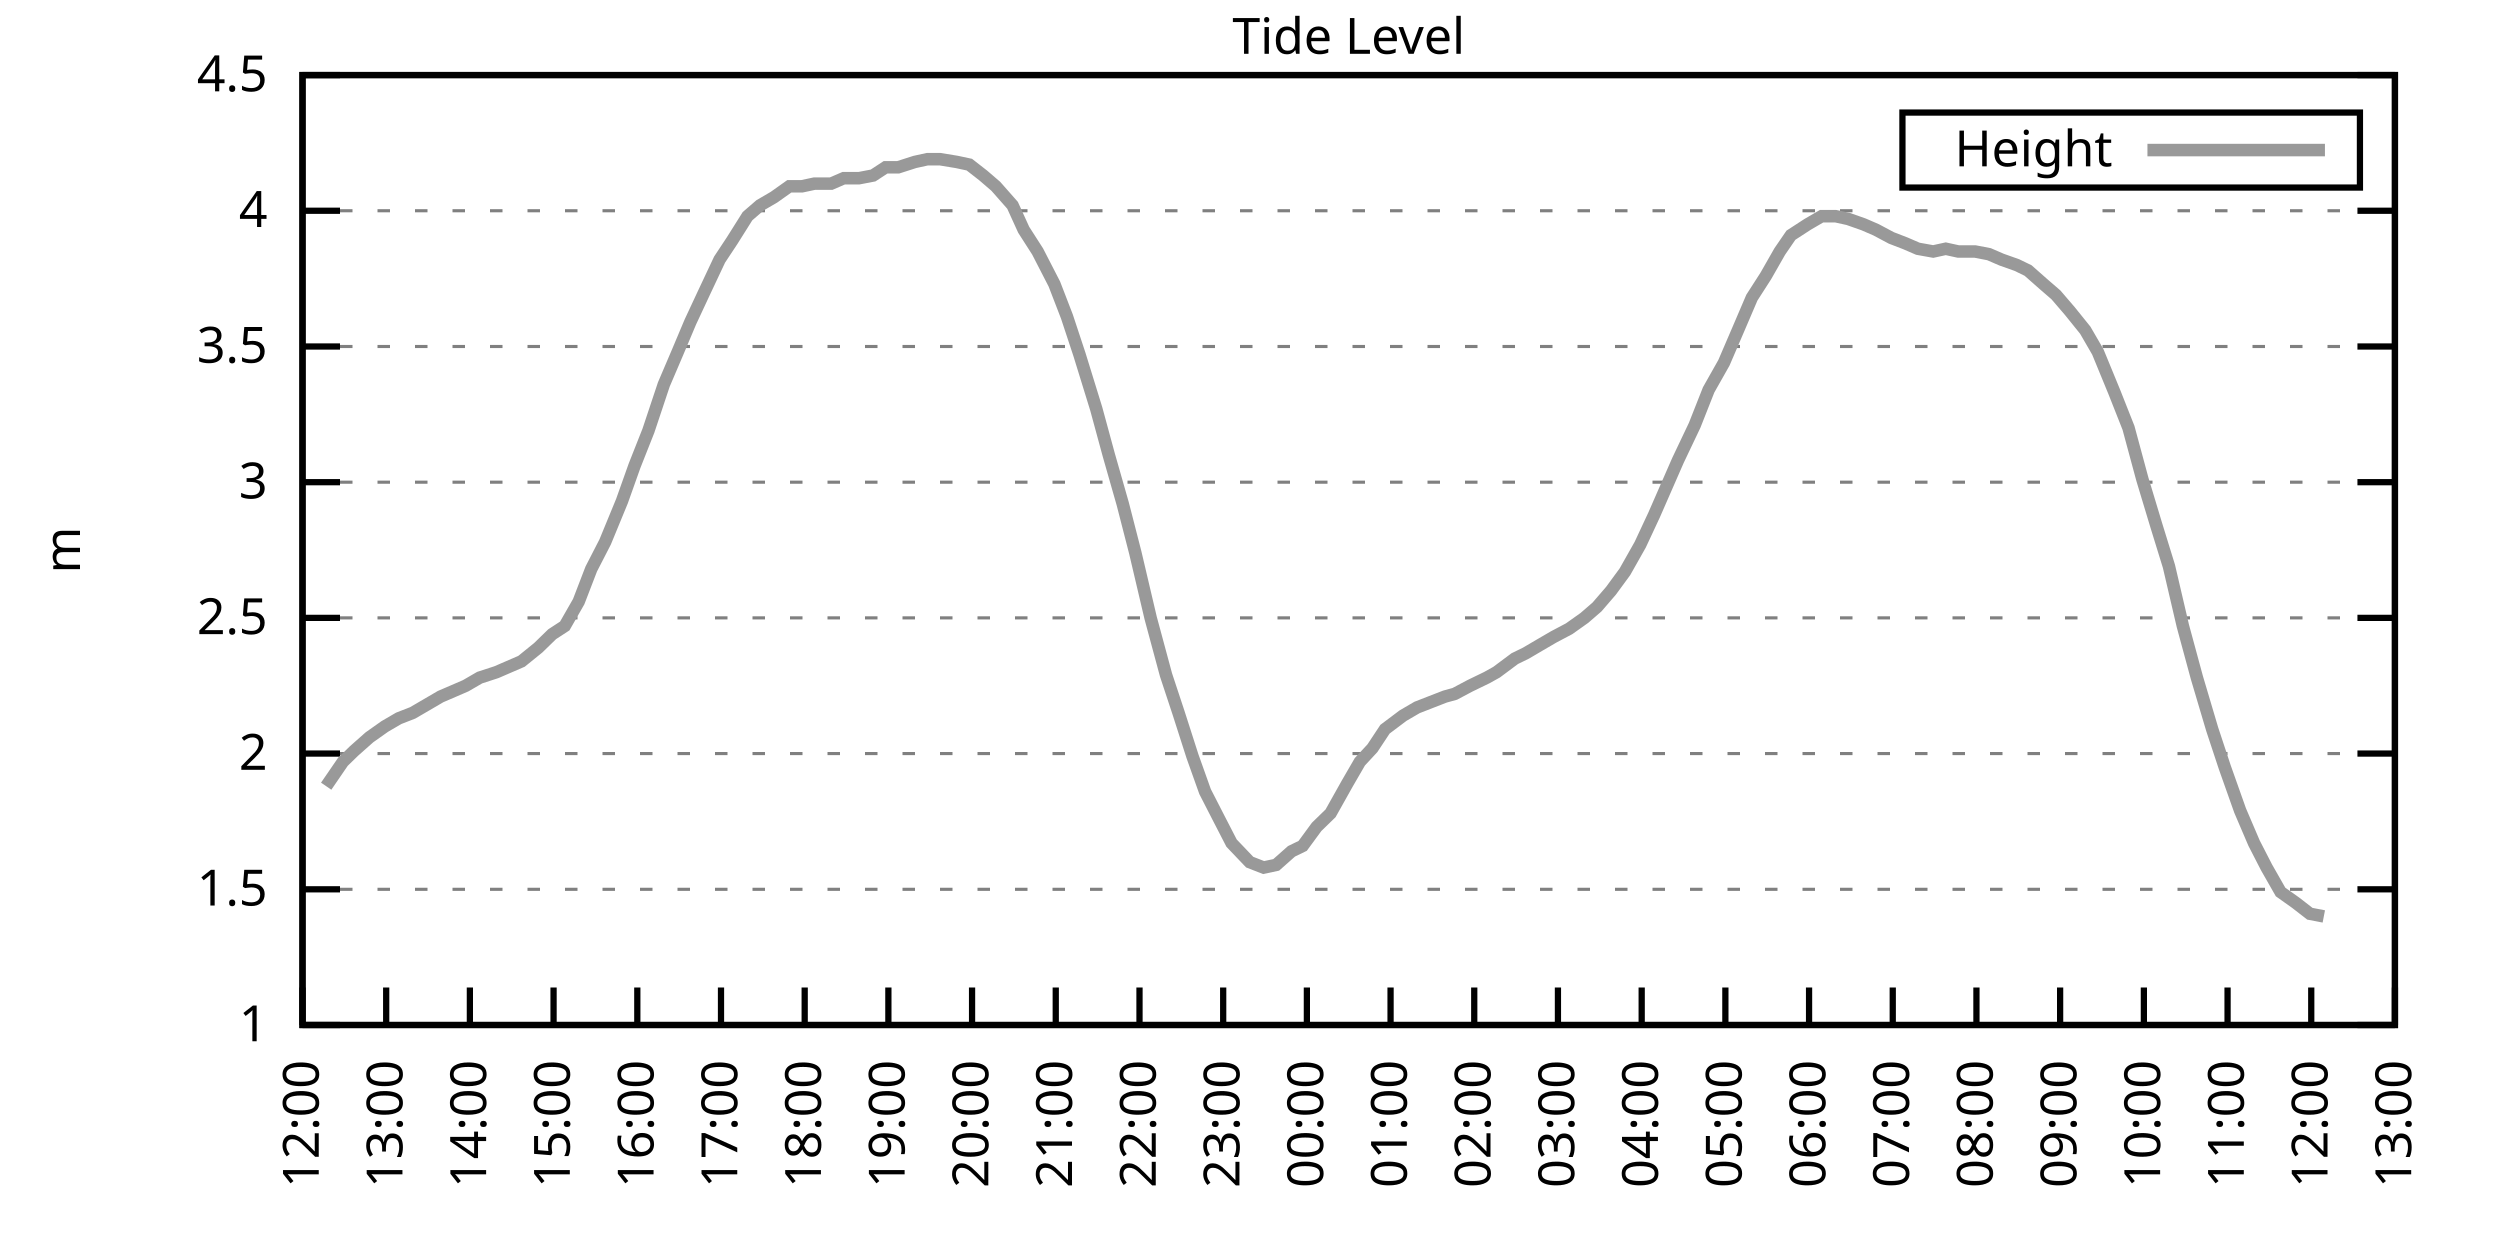
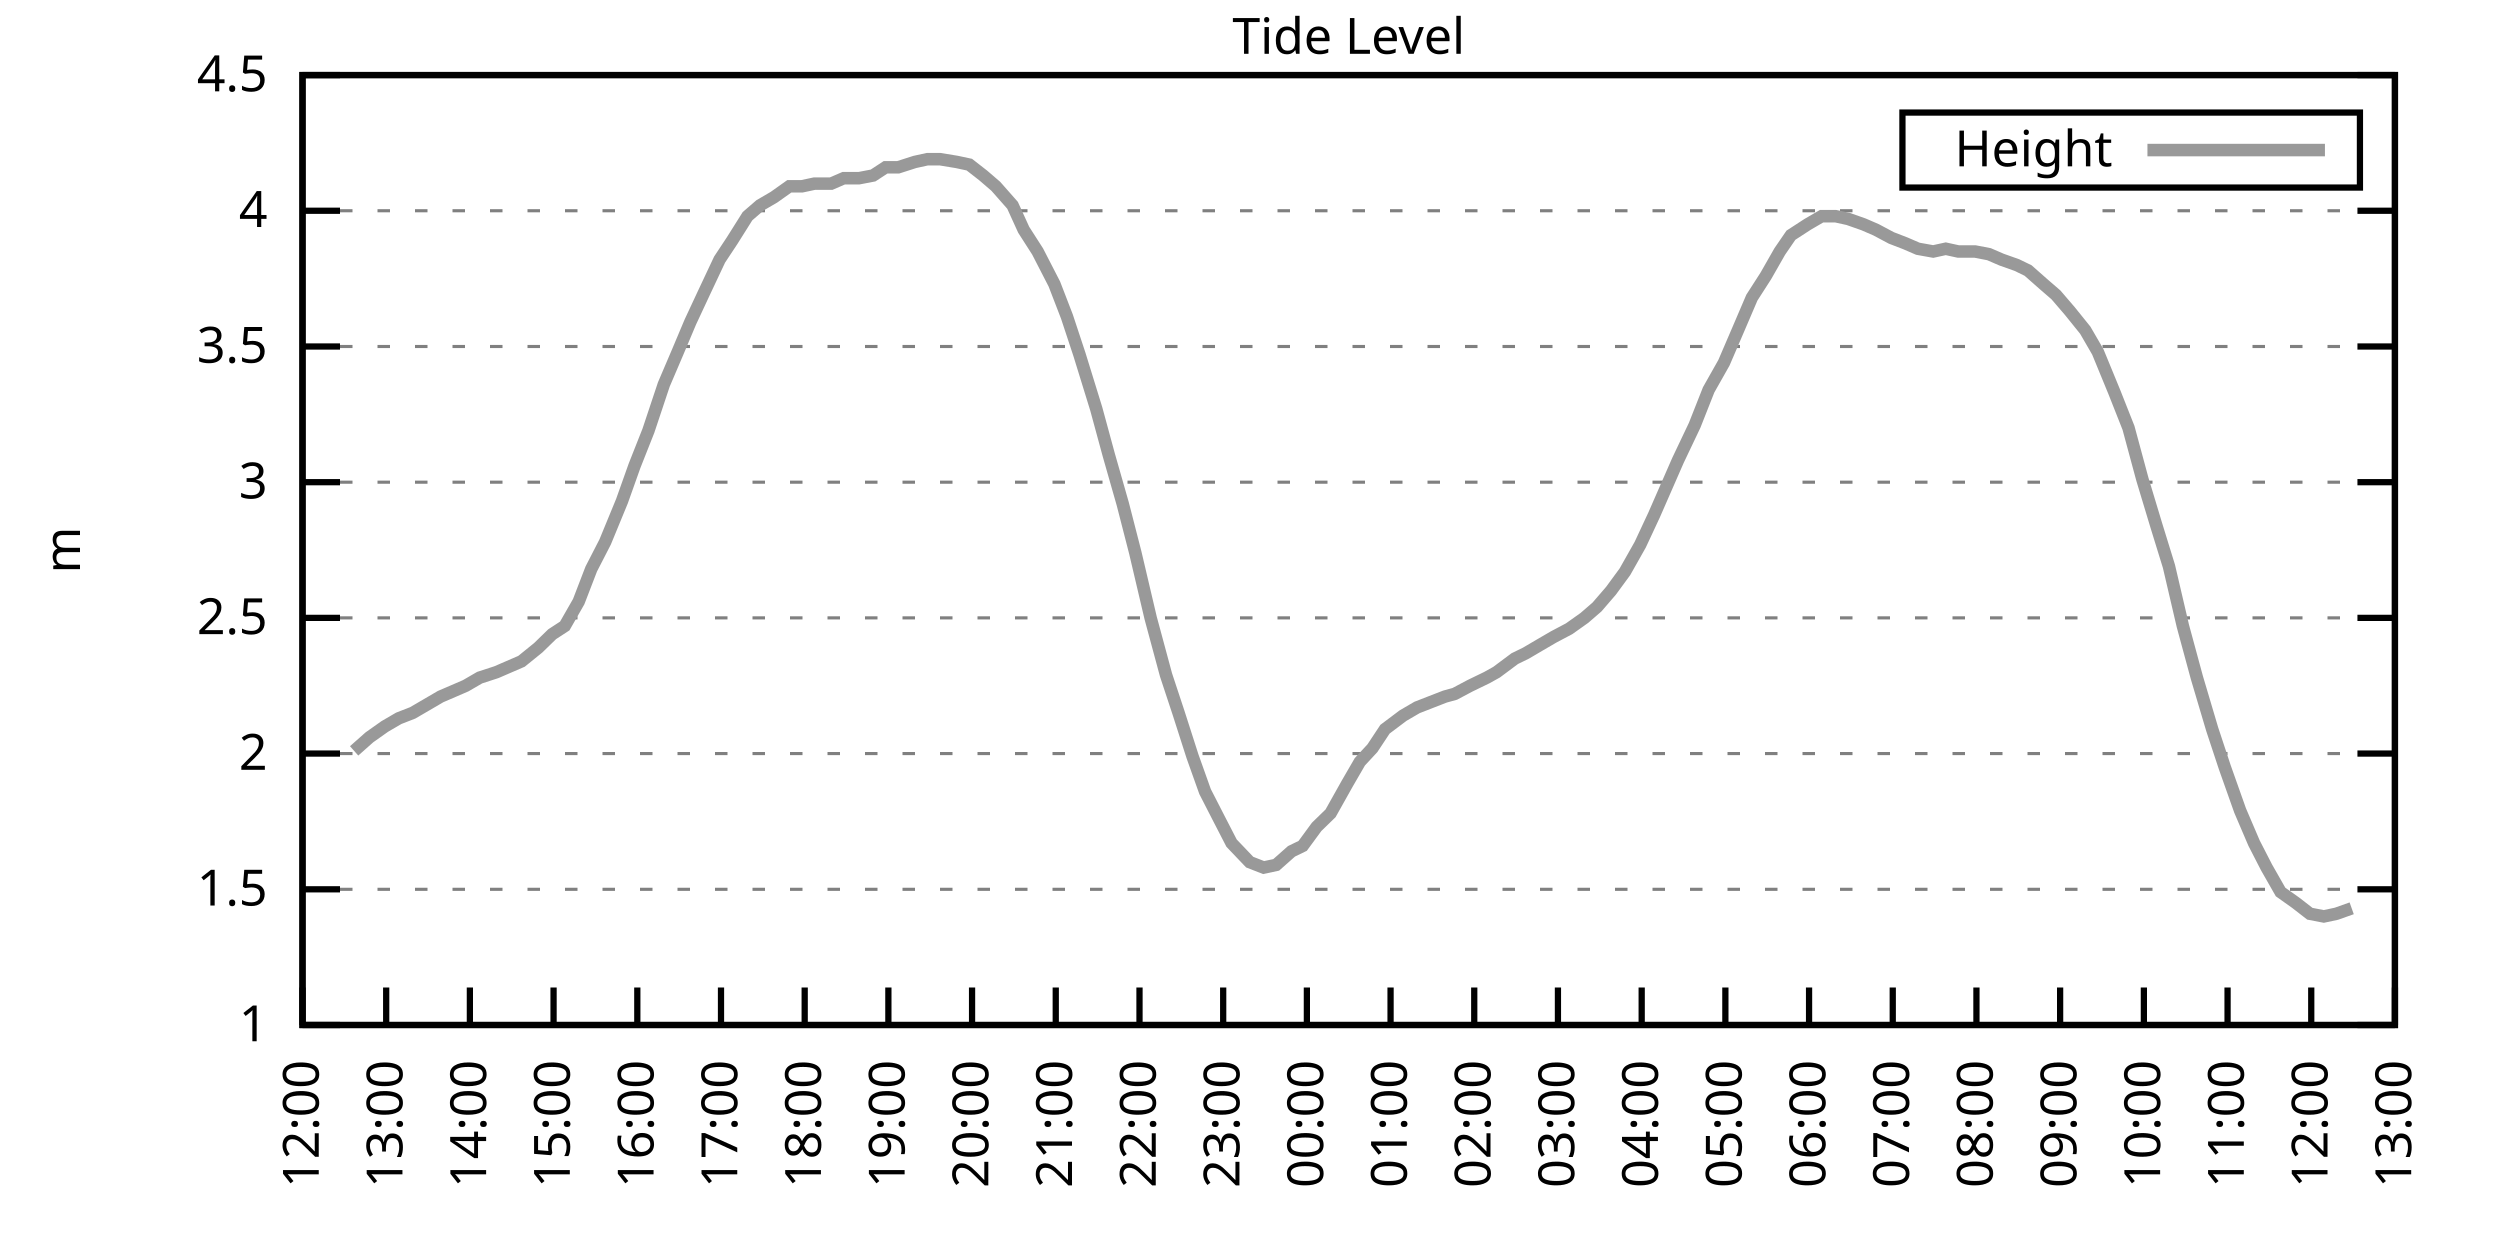
<svg xmlns="http://www.w3.org/2000/svg" xmlns:xlink="http://www.w3.org/1999/xlink" width="400" height="200" viewBox="0 0 400 200">
  <g id="gnuplot_canvas">
    <rect x="0" y="0" width="400" height="200" fill="none" />
    <defs>
      <circle id="gpDot" r="0.5" stroke-width="0.5" stroke="currentColor" />
      <path id="gpPt0" stroke-width="0.333" stroke="currentColor" d="M-1,0 h2 M0,-1 v2" />
      <path id="gpPt1" stroke-width="0.333" stroke="currentColor" d="M-1,-1 L1,1 M1,-1 L-1,1" />
      <path id="gpPt2" stroke-width="0.333" stroke="currentColor" d="M-1,0 L1,0 M0,-1 L0,1 M-1,-1 L1,1 M-1,1 L1,-1" />
      <rect id="gpPt3" stroke-width="0.333" stroke="currentColor" x="-1" y="-1" width="2" height="2" />
      <rect id="gpPt4" stroke-width="0.333" stroke="currentColor" fill="currentColor" x="-1" y="-1" width="2" height="2" />
      <circle id="gpPt5" stroke-width="0.333" stroke="currentColor" cx="0" cy="0" r="1" />
      <use xlink:href="#gpPt5" id="gpPt6" fill="currentColor" stroke="none" />
      <path id="gpPt7" stroke-width="0.333" stroke="currentColor" d="M0,-1.33 L-1.33,0.67 L1.33,0.67 z" />
      <use xlink:href="#gpPt7" id="gpPt8" fill="currentColor" stroke="none" />
      <use xlink:href="#gpPt7" id="gpPt9" stroke="currentColor" transform="rotate(180)" />
      <use xlink:href="#gpPt9" id="gpPt10" fill="currentColor" stroke="none" />
      <use xlink:href="#gpPt3" id="gpPt11" stroke="currentColor" transform="rotate(45)" />
      <use xlink:href="#gpPt11" id="gpPt12" fill="currentColor" stroke="none" />
      <path id="gpPt13" stroke-width="0.333" stroke="currentColor" d="M0,1.330 L1.265,0.411 L0.782,-1.067 L-0.782,-1.076 L-1.265,0.411 z" />
      <use xlink:href="#gpPt13" id="gpPt14" fill="currentColor" stroke="none" />
      <filter id="textbox" filterUnits="objectBoundingBox" x="0" y="0" height="1" width="1">
        <feFlood flood-color="white" flood-opacity="1" result="bgnd" />
        <feComposite in="SourceGraphic" in2="bgnd" operator="atop" />
      </filter>
      <filter id="greybox" filterUnits="objectBoundingBox" x="0" y="0" height="1" width="1">
        <feFlood flood-color="lightgrey" flood-opacity="1" result="grey" />
        <feComposite in="SourceGraphic" in2="grey" operator="atop" />
      </filter>
    </defs>
    <g fill="none" color="white" stroke="currentColor" stroke-width="1.00" stroke-linecap="butt" stroke-linejoin="miter">
</g>
    <g fill="none" color="black" stroke="currentColor" stroke-width="1.00" stroke-linecap="butt" stroke-linejoin="miter">
      <g stroke="none" shape-rendering="crispEdges">
        <polygon fill="rgb(255, 255, 255)" points="48.40,164.00 383.18,164.00 383.18,12.02 48.40,12.02 " />
      </g>
    </g>
    <g fill="none" color="black" stroke="currentColor" stroke-width="1.00" stroke-linecap="butt" stroke-linejoin="miter">
</g>
    <g fill="none" color="black" stroke="black" stroke-width="0.50" stroke-linecap="butt" stroke-linejoin="miter">
</g>
    <g fill="none" color="gray" stroke="currentColor" stroke-width="0.50" stroke-linecap="butt" stroke-linejoin="miter">
      <path stroke="gray" stroke-dasharray="2,4" class="gridline" d="M48.40,164.00 L383.19,164.00  " />
    </g>
    <g fill="none" color="gray" stroke="gray" stroke-width="1.00" stroke-linecap="butt" stroke-linejoin="miter">
</g>
    <g fill="none" color="black" stroke="currentColor" stroke-width="1.00" stroke-linecap="butt" stroke-linejoin="miter">
      <path stroke="black" d="M48.40,164.00 L54.40,164.00 M383.19,164.00 L377.19,164.00  " />
      <g transform="translate(42.80,166.60)" stroke="none" fill="black" font-family="Sans" font-size="8.00" text-anchor="end">
        <text>
          <tspan font-family="Sans"> 1</tspan>
        </text>
      </g>
    </g>
    <g fill="none" color="black" stroke="currentColor" stroke-width="1.00" stroke-linecap="butt" stroke-linejoin="miter">
</g>
    <g fill="none" color="black" stroke="black" stroke-width="0.50" stroke-linecap="butt" stroke-linejoin="miter">
</g>
    <g fill="none" color="gray" stroke="currentColor" stroke-width="0.50" stroke-linecap="butt" stroke-linejoin="miter">
      <path stroke="gray" stroke-dasharray="2,4" class="gridline" d="M48.40,142.29 L383.19,142.29  " />
    </g>
    <g fill="none" color="gray" stroke="gray" stroke-width="1.00" stroke-linecap="butt" stroke-linejoin="miter">
</g>
    <g fill="none" color="black" stroke="currentColor" stroke-width="1.00" stroke-linecap="butt" stroke-linejoin="miter">
      <path stroke="black" d="M48.40,142.29 L54.40,142.29 M383.19,142.29 L377.19,142.29  " />
      <g transform="translate(42.80,144.89)" stroke="none" fill="black" font-family="Sans" font-size="8.00" text-anchor="end">
        <text>
          <tspan font-family="Sans"> 1.5</tspan>
        </text>
      </g>
    </g>
    <g fill="none" color="black" stroke="currentColor" stroke-width="1.00" stroke-linecap="butt" stroke-linejoin="miter">
</g>
    <g fill="none" color="black" stroke="black" stroke-width="0.50" stroke-linecap="butt" stroke-linejoin="miter">
</g>
    <g fill="none" color="gray" stroke="currentColor" stroke-width="0.50" stroke-linecap="butt" stroke-linejoin="miter">
      <path stroke="gray" stroke-dasharray="2,4" class="gridline" d="M48.40,120.57 L383.19,120.57  " />
    </g>
    <g fill="none" color="gray" stroke="gray" stroke-width="1.00" stroke-linecap="butt" stroke-linejoin="miter">
</g>
    <g fill="none" color="black" stroke="currentColor" stroke-width="1.00" stroke-linecap="butt" stroke-linejoin="miter">
      <path stroke="black" d="M48.40,120.57 L54.40,120.57 M383.19,120.57 L377.19,120.57  " />
      <g transform="translate(42.80,123.17)" stroke="none" fill="black" font-family="Sans" font-size="8.00" text-anchor="end">
        <text>
          <tspan font-family="Sans"> 2</tspan>
        </text>
      </g>
    </g>
    <g fill="none" color="black" stroke="currentColor" stroke-width="1.00" stroke-linecap="butt" stroke-linejoin="miter">
</g>
    <g fill="none" color="black" stroke="black" stroke-width="0.50" stroke-linecap="butt" stroke-linejoin="miter">
</g>
    <g fill="none" color="gray" stroke="currentColor" stroke-width="0.50" stroke-linecap="butt" stroke-linejoin="miter">
      <path stroke="gray" stroke-dasharray="2,4" class="gridline" d="M48.40,98.86 L383.19,98.86  " />
    </g>
    <g fill="none" color="gray" stroke="gray" stroke-width="1.00" stroke-linecap="butt" stroke-linejoin="miter">
</g>
    <g fill="none" color="black" stroke="currentColor" stroke-width="1.00" stroke-linecap="butt" stroke-linejoin="miter">
      <path stroke="black" d="M48.40,98.86 L54.40,98.86 M383.19,98.86 L377.19,98.86  " />
      <g transform="translate(42.80,101.46)" stroke="none" fill="black" font-family="Sans" font-size="8.00" text-anchor="end">
        <text>
          <tspan font-family="Sans"> 2.5</tspan>
        </text>
      </g>
    </g>
    <g fill="none" color="black" stroke="currentColor" stroke-width="1.00" stroke-linecap="butt" stroke-linejoin="miter">
</g>
    <g fill="none" color="black" stroke="black" stroke-width="0.50" stroke-linecap="butt" stroke-linejoin="miter">
</g>
    <g fill="none" color="gray" stroke="currentColor" stroke-width="0.50" stroke-linecap="butt" stroke-linejoin="miter">
      <path stroke="gray" stroke-dasharray="2,4" class="gridline" d="M48.40,77.15 L383.19,77.15  " />
    </g>
    <g fill="none" color="gray" stroke="gray" stroke-width="1.00" stroke-linecap="butt" stroke-linejoin="miter">
</g>
    <g fill="none" color="black" stroke="currentColor" stroke-width="1.00" stroke-linecap="butt" stroke-linejoin="miter">
      <path stroke="black" d="M48.40,77.15 L54.40,77.15 M383.19,77.15 L377.19,77.15  " />
      <g transform="translate(42.80,79.75)" stroke="none" fill="black" font-family="Sans" font-size="8.00" text-anchor="end">
        <text>
          <tspan font-family="Sans"> 3</tspan>
        </text>
      </g>
    </g>
    <g fill="none" color="black" stroke="currentColor" stroke-width="1.00" stroke-linecap="butt" stroke-linejoin="miter">
</g>
    <g fill="none" color="black" stroke="black" stroke-width="0.50" stroke-linecap="butt" stroke-linejoin="miter">
</g>
    <g fill="none" color="gray" stroke="currentColor" stroke-width="0.50" stroke-linecap="butt" stroke-linejoin="miter">
      <path stroke="gray" stroke-dasharray="2,4" class="gridline" d="M48.40,55.44 L383.19,55.44  " />
    </g>
    <g fill="none" color="gray" stroke="gray" stroke-width="1.00" stroke-linecap="butt" stroke-linejoin="miter">
</g>
    <g fill="none" color="black" stroke="currentColor" stroke-width="1.00" stroke-linecap="butt" stroke-linejoin="miter">
      <path stroke="black" d="M48.40,55.44 L54.40,55.44 M383.19,55.44 L377.19,55.44  " />
      <g transform="translate(42.80,58.04)" stroke="none" fill="black" font-family="Sans" font-size="8.00" text-anchor="end">
        <text>
          <tspan font-family="Sans"> 3.5</tspan>
        </text>
      </g>
    </g>
    <g fill="none" color="black" stroke="currentColor" stroke-width="1.00" stroke-linecap="butt" stroke-linejoin="miter">
</g>
    <g fill="none" color="black" stroke="black" stroke-width="0.50" stroke-linecap="butt" stroke-linejoin="miter">
</g>
    <g fill="none" color="gray" stroke="currentColor" stroke-width="0.50" stroke-linecap="butt" stroke-linejoin="miter">
      <path stroke="gray" stroke-dasharray="2,4" class="gridline" d="M48.40,33.72 L383.19,33.72  " />
    </g>
    <g fill="none" color="gray" stroke="gray" stroke-width="1.00" stroke-linecap="butt" stroke-linejoin="miter">
</g>
    <g fill="none" color="black" stroke="currentColor" stroke-width="1.00" stroke-linecap="butt" stroke-linejoin="miter">
      <path stroke="black" d="M48.40,33.72 L54.40,33.72 M383.19,33.72 L377.19,33.72  " />
      <g transform="translate(42.80,36.32)" stroke="none" fill="black" font-family="Sans" font-size="8.00" text-anchor="end">
        <text>
          <tspan font-family="Sans"> 4</tspan>
        </text>
      </g>
    </g>
    <g fill="none" color="black" stroke="currentColor" stroke-width="1.00" stroke-linecap="butt" stroke-linejoin="miter">
</g>
    <g fill="none" color="black" stroke="black" stroke-width="0.50" stroke-linecap="butt" stroke-linejoin="miter">
</g>
    <g fill="none" color="gray" stroke="currentColor" stroke-width="0.50" stroke-linecap="butt" stroke-linejoin="miter">
      <path stroke="gray" stroke-dasharray="2,4" class="gridline" d="M48.40,12.01 L383.19,12.01  " />
    </g>
    <g fill="none" color="gray" stroke="gray" stroke-width="1.00" stroke-linecap="butt" stroke-linejoin="miter">
</g>
    <g fill="none" color="black" stroke="currentColor" stroke-width="1.00" stroke-linecap="butt" stroke-linejoin="miter">
      <path stroke="black" d="M48.40,12.01 L54.40,12.01 M383.19,12.01 L377.19,12.01  " />
      <g transform="translate(42.80,14.61)" stroke="none" fill="black" font-family="Sans" font-size="8.00" text-anchor="end">
        <text>
          <tspan font-family="Sans"> 4.5</tspan>
        </text>
      </g>
    </g>
    <g fill="none" color="black" stroke="currentColor" stroke-width="1.00" stroke-linecap="butt" stroke-linejoin="miter">
      <path stroke="black" d="M48.40,164.00 L48.40,158.00  " />
      <g transform="translate(51.00,169.60) rotate(270.00)" stroke="none" fill="black" font-family="Sans" font-size="8.00" text-anchor="end">
        <text>
          <tspan font-family="Sans">12:00</tspan>
        </text>
      </g>
    </g>
    <g fill="none" color="black" stroke="currentColor" stroke-width="1.00" stroke-linecap="butt" stroke-linejoin="miter">
      <path stroke="black" d="M61.79,164.00 L61.79,158.00  " />
      <g transform="translate(64.39,169.60) rotate(270.00)" stroke="none" fill="black" font-family="Sans" font-size="8.00" text-anchor="end">
        <text>
          <tspan font-family="Sans">13:00</tspan>
        </text>
      </g>
    </g>
    <g fill="none" color="black" stroke="currentColor" stroke-width="1.00" stroke-linecap="butt" stroke-linejoin="miter">
      <path stroke="black" d="M75.18,164.00 L75.18,158.00  " />
      <g transform="translate(77.78,169.60) rotate(270.00)" stroke="none" fill="black" font-family="Sans" font-size="8.00" text-anchor="end">
        <text>
          <tspan font-family="Sans">14:00</tspan>
        </text>
      </g>
    </g>
    <g fill="none" color="black" stroke="currentColor" stroke-width="1.00" stroke-linecap="butt" stroke-linejoin="miter">
      <path stroke="black" d="M88.57,164.00 L88.57,158.00  " />
      <g transform="translate(91.17,169.60) rotate(270.00)" stroke="none" fill="black" font-family="Sans" font-size="8.00" text-anchor="end">
        <text>
          <tspan font-family="Sans">15:00</tspan>
        </text>
      </g>
    </g>
    <g fill="none" color="black" stroke="currentColor" stroke-width="1.00" stroke-linecap="butt" stroke-linejoin="miter">
      <path stroke="black" d="M101.97,164.00 L101.97,158.00  " />
      <g transform="translate(104.57,169.60) rotate(270.00)" stroke="none" fill="black" font-family="Sans" font-size="8.00" text-anchor="end">
        <text>
          <tspan font-family="Sans">16:00</tspan>
        </text>
      </g>
    </g>
    <g fill="none" color="black" stroke="currentColor" stroke-width="1.00" stroke-linecap="butt" stroke-linejoin="miter">
      <path stroke="black" d="M115.36,164.00 L115.36,158.00  " />
      <g transform="translate(117.96,169.60) rotate(270.00)" stroke="none" fill="black" font-family="Sans" font-size="8.00" text-anchor="end">
        <text>
          <tspan font-family="Sans">17:00</tspan>
        </text>
      </g>
    </g>
    <g fill="none" color="black" stroke="currentColor" stroke-width="1.00" stroke-linecap="butt" stroke-linejoin="miter">
      <path stroke="black" d="M128.75,164.00 L128.75,158.00  " />
      <g transform="translate(131.35,169.60) rotate(270.00)" stroke="none" fill="black" font-family="Sans" font-size="8.00" text-anchor="end">
        <text>
          <tspan font-family="Sans">18:00</tspan>
        </text>
      </g>
    </g>
    <g fill="none" color="black" stroke="currentColor" stroke-width="1.00" stroke-linecap="butt" stroke-linejoin="miter">
      <path stroke="black" d="M142.14,164.00 L142.14,158.00  " />
      <g transform="translate(144.74,169.60) rotate(270.00)" stroke="none" fill="black" font-family="Sans" font-size="8.00" text-anchor="end">
        <text>
          <tspan font-family="Sans">19:00</tspan>
        </text>
      </g>
    </g>
    <g fill="none" color="black" stroke="currentColor" stroke-width="1.00" stroke-linecap="butt" stroke-linejoin="miter">
      <path stroke="black" d="M155.53,164.00 L155.53,158.00  " />
      <g transform="translate(158.13,169.60) rotate(270.00)" stroke="none" fill="black" font-family="Sans" font-size="8.00" text-anchor="end">
        <text>
          <tspan font-family="Sans">20:00</tspan>
        </text>
      </g>
    </g>
    <g fill="none" color="black" stroke="currentColor" stroke-width="1.00" stroke-linecap="butt" stroke-linejoin="miter">
      <path stroke="black" d="M168.92,164.00 L168.92,158.00  " />
      <g transform="translate(171.52,169.60) rotate(270.00)" stroke="none" fill="black" font-family="Sans" font-size="8.00" text-anchor="end">
        <text>
          <tspan font-family="Sans">21:00</tspan>
        </text>
      </g>
    </g>
    <g fill="none" color="black" stroke="currentColor" stroke-width="1.00" stroke-linecap="butt" stroke-linejoin="miter">
      <path stroke="black" d="M182.32,164.00 L182.32,158.00  " />
      <g transform="translate(184.92,169.60) rotate(270.00)" stroke="none" fill="black" font-family="Sans" font-size="8.00" text-anchor="end">
        <text>
          <tspan font-family="Sans">22:00</tspan>
        </text>
      </g>
    </g>
    <g fill="none" color="black" stroke="currentColor" stroke-width="1.00" stroke-linecap="butt" stroke-linejoin="miter">
      <path stroke="black" d="M195.71,164.00 L195.71,158.00  " />
      <g transform="translate(198.31,169.60) rotate(270.00)" stroke="none" fill="black" font-family="Sans" font-size="8.00" text-anchor="end">
        <text>
          <tspan font-family="Sans">23:00</tspan>
        </text>
      </g>
    </g>
    <g fill="none" color="black" stroke="currentColor" stroke-width="1.00" stroke-linecap="butt" stroke-linejoin="miter">
      <path stroke="black" d="M209.10,164.00 L209.10,158.00  " />
      <g transform="translate(211.70,169.60) rotate(270.00)" stroke="none" fill="black" font-family="Sans" font-size="8.00" text-anchor="end">
        <text>
          <tspan font-family="Sans">00:00</tspan>
        </text>
      </g>
    </g>
    <g fill="none" color="black" stroke="currentColor" stroke-width="1.00" stroke-linecap="butt" stroke-linejoin="miter">
      <path stroke="black" d="M222.49,164.00 L222.49,158.00  " />
      <g transform="translate(225.09,169.60) rotate(270.00)" stroke="none" fill="black" font-family="Sans" font-size="8.00" text-anchor="end">
        <text>
          <tspan font-family="Sans">01:00</tspan>
        </text>
      </g>
    </g>
    <g fill="none" color="black" stroke="currentColor" stroke-width="1.00" stroke-linecap="butt" stroke-linejoin="miter">
      <path stroke="black" d="M235.88,164.00 L235.88,158.00  " />
      <g transform="translate(238.48,169.60) rotate(270.00)" stroke="none" fill="black" font-family="Sans" font-size="8.00" text-anchor="end">
        <text>
          <tspan font-family="Sans">02:00</tspan>
        </text>
      </g>
    </g>
    <g fill="none" color="black" stroke="currentColor" stroke-width="1.00" stroke-linecap="butt" stroke-linejoin="miter">
      <path stroke="black" d="M249.27,164.00 L249.27,158.00  " />
      <g transform="translate(251.87,169.60) rotate(270.00)" stroke="none" fill="black" font-family="Sans" font-size="8.00" text-anchor="end">
        <text>
          <tspan font-family="Sans">03:00</tspan>
        </text>
      </g>
    </g>
    <g fill="none" color="black" stroke="currentColor" stroke-width="1.00" stroke-linecap="butt" stroke-linejoin="miter">
      <path stroke="black" d="M262.67,164.00 L262.67,158.00  " />
      <g transform="translate(265.27,169.60) rotate(270.00)" stroke="none" fill="black" font-family="Sans" font-size="8.00" text-anchor="end">
        <text>
          <tspan font-family="Sans">04:00</tspan>
        </text>
      </g>
    </g>
    <g fill="none" color="black" stroke="currentColor" stroke-width="1.00" stroke-linecap="butt" stroke-linejoin="miter">
      <path stroke="black" d="M276.06,164.00 L276.06,158.00  " />
      <g transform="translate(278.66,169.60) rotate(270.00)" stroke="none" fill="black" font-family="Sans" font-size="8.00" text-anchor="end">
        <text>
          <tspan font-family="Sans">05:00</tspan>
        </text>
      </g>
    </g>
    <g fill="none" color="black" stroke="currentColor" stroke-width="1.00" stroke-linecap="butt" stroke-linejoin="miter">
      <path stroke="black" d="M289.45,164.00 L289.45,158.00  " />
      <g transform="translate(292.05,169.60) rotate(270.00)" stroke="none" fill="black" font-family="Sans" font-size="8.00" text-anchor="end">
        <text>
          <tspan font-family="Sans">06:00</tspan>
        </text>
      </g>
    </g>
    <g fill="none" color="black" stroke="currentColor" stroke-width="1.00" stroke-linecap="butt" stroke-linejoin="miter">
      <path stroke="black" d="M302.84,164.00 L302.84,158.00  " />
      <g transform="translate(305.44,169.60) rotate(270.00)" stroke="none" fill="black" font-family="Sans" font-size="8.00" text-anchor="end">
        <text>
          <tspan font-family="Sans">07:00</tspan>
        </text>
      </g>
    </g>
    <g fill="none" color="black" stroke="currentColor" stroke-width="1.00" stroke-linecap="butt" stroke-linejoin="miter">
      <path stroke="black" d="M316.23,164.00 L316.23,158.00  " />
      <g transform="translate(318.83,169.60) rotate(270.00)" stroke="none" fill="black" font-family="Sans" font-size="8.00" text-anchor="end">
        <text>
          <tspan font-family="Sans">08:00</tspan>
        </text>
      </g>
    </g>
    <g fill="none" color="black" stroke="currentColor" stroke-width="1.00" stroke-linecap="butt" stroke-linejoin="miter">
      <path stroke="black" d="M329.62,164.00 L329.62,158.00  " />
      <g transform="translate(332.22,169.60) rotate(270.00)" stroke="none" fill="black" font-family="Sans" font-size="8.00" text-anchor="end">
        <text>
          <tspan font-family="Sans">09:00</tspan>
        </text>
      </g>
    </g>
    <g fill="none" color="black" stroke="currentColor" stroke-width="1.00" stroke-linecap="butt" stroke-linejoin="miter">
      <path stroke="black" d="M343.02,164.00 L343.02,158.00  " />
      <g transform="translate(345.62,169.60) rotate(270.00)" stroke="none" fill="black" font-family="Sans" font-size="8.00" text-anchor="end">
        <text>
          <tspan font-family="Sans">10:00</tspan>
        </text>
      </g>
    </g>
    <g fill="none" color="black" stroke="currentColor" stroke-width="1.00" stroke-linecap="butt" stroke-linejoin="miter">
      <path stroke="black" d="M356.41,164.00 L356.41,158.00  " />
      <g transform="translate(359.01,169.60) rotate(270.00)" stroke="none" fill="black" font-family="Sans" font-size="8.00" text-anchor="end">
        <text>
          <tspan font-family="Sans">11:00</tspan>
        </text>
      </g>
    </g>
    <g fill="none" color="black" stroke="currentColor" stroke-width="1.00" stroke-linecap="butt" stroke-linejoin="miter">
      <path stroke="black" d="M369.80,164.00 L369.80,158.00  " />
      <g transform="translate(372.40,169.60) rotate(270.00)" stroke="none" fill="black" font-family="Sans" font-size="8.00" text-anchor="end">
        <text>
          <tspan font-family="Sans">12:00</tspan>
        </text>
      </g>
    </g>
    <g fill="none" color="black" stroke="currentColor" stroke-width="1.00" stroke-linecap="butt" stroke-linejoin="miter">
      <path stroke="black" d="M383.19,164.00 L383.19,158.00  " />
      <g transform="translate(385.79,169.60) rotate(270.00)" stroke="none" fill="black" font-family="Sans" font-size="8.00" text-anchor="end">
        <text>
          <tspan font-family="Sans">13:00</tspan>
        </text>
      </g>
    </g>
    <g fill="none" color="black" stroke="currentColor" stroke-width="1.00" stroke-linecap="butt" stroke-linejoin="miter">
</g>
    <g fill="none" color="black" stroke="currentColor" stroke-width="1.00" stroke-linecap="butt" stroke-linejoin="miter">
      <path stroke="black" d="M48.40,12.01 L48.40,164.00 L383.19,164.00 L383.19,12.01 L48.40,12.01 Z  " />
    </g>
    <g fill="none" color="black" stroke="currentColor" stroke-width="1.00" stroke-linecap="butt" stroke-linejoin="miter">
</g>
    <g fill="none" color="black" stroke="currentColor" stroke-width="1.00" stroke-linecap="butt" stroke-linejoin="miter">
      <path stroke="black" d="M304.39,30.01 L304.39,18.01 L377.59,18.01 L377.59,30.01 L304.39,30.01 Z  " />
    </g>
    <g id="Tide_level_plot_1">
      <g fill="none" color="white" stroke="black" stroke-width="2.00" stroke-linecap="butt" stroke-linejoin="miter">
</g>
      <g fill="none" color="black" stroke="currentColor" stroke-width="2.00" stroke-linecap="butt" stroke-linejoin="miter">
        <g transform="translate(337.99,26.61)" stroke="none" fill="black" font-family="Sans" font-size="8.00" text-anchor="end">
          <text>
            <tspan font-family="Sans">Height</tspan>
          </text>
        </g>
      </g>
      <g fill="none" color="black" stroke="currentColor" stroke-width="2.00" stroke-linecap="butt" stroke-linejoin="miter">
-         <path stroke="rgb(153, 153, 153)" d="M343.59,24.01 L371.99,24.01 M52.19,125.79 L54.87,121.88 L56.66,120.14 L59.11,117.97 L61.57,116.23 L63.80,114.93   L66.03,114.06 L68.26,112.76 L70.50,111.45 L72.50,110.59 L74.51,109.72 L76.75,108.42 L79.42,107.55 L81.43,106.68   L83.44,105.81 L86.12,103.64 L88.35,101.47 L90.36,100.16 L92.59,96.26 L94.60,91.04 L96.83,86.70 L99.51,80.19   L101.52,74.54 L103.75,68.90 L106.21,61.52 L108.44,56.30 L110.45,51.53 L112.68,46.75 L115.13,41.54 L117.14,38.50   L119.60,34.59 L121.61,32.85 L123.84,31.55 L126.29,29.81 L128.30,29.81 L130.31,29.38 L132.99,29.38 L135.00,28.51   L137.45,28.51 L139.69,28.08 L141.69,26.77 L143.70,26.77 L146.38,25.91 L148.39,25.47 L150.40,25.47 L153.08,25.91   L155.09,26.34 L157.32,28.08 L159.33,29.81 L162.01,32.85 L163.79,36.76 L166.02,40.24 L168.70,45.45 L170.71,50.66   L172.72,56.74 L175.40,65.42 L177.41,72.81 L179.64,80.62 L181.65,88.44 L184.10,98.86 L186.56,107.98 L188.57,114.06   L190.80,121.01 L192.81,126.65 L195.04,131.00 L197.05,134.90 L199.95,137.94 L202.18,138.81 L204.19,138.38 L206.64,136.21   L208.43,135.34 L210.66,132.30 L212.89,130.13 L215.57,125.35 L217.58,121.88 L219.59,119.71 L221.60,116.67 L224.50,114.49   L226.73,113.19 L228.96,112.32 L231.20,111.45 L232.76,111.02 L235.21,109.72 L237.89,108.42 L239.45,107.55 L242.36,105.38   L244.14,104.51 L246.37,103.20 L248.60,101.90 L251.06,100.60 L253.51,98.86 L255.52,97.12 L257.76,94.52 L259.99,91.48   L262.44,87.14 L264.67,82.36 L268.47,73.67 L271.15,68.03 L273.38,62.38 L275.83,58.04 L278.07,52.83 L280.30,47.62   L282.53,44.15 L284.76,40.24 L286.55,37.63 L289.23,35.89 L291.46,34.59 L293.69,34.59 L295.70,35.03 L298.15,35.89   L300.16,36.76 L302.62,38.07 L304.85,38.93 L306.86,39.80 L309.31,40.24 L311.32,39.80 L313.33,40.24 L316.01,40.24   L318.24,40.67 L320.25,41.54 L322.70,42.41 L324.49,43.28 L326.95,45.45 L328.95,47.18 L331.19,49.79 L333.64,52.83   L335.65,56.30 L338.33,62.82 L340.56,68.46 L342.79,76.71 L345.02,84.10 L347.03,90.61 L349.26,100.16 L351.50,108.42   L353.95,116.67 L355.96,122.75 L358.42,129.69 L360.65,134.90 L362.66,138.81 L364.89,142.72 L367.34,144.46 L369.58,146.20   L371.81,146.63  " />
+         <path stroke="rgb(153, 153, 153)" d="M343.59,24.01 L371.99,24.01 M56.66,120.14 L59.11,117.97 L61.57,116.23 L63.80,114.93 L66.03,114.06 L68.26,112.76   L70.50,111.45 L72.50,110.59 L74.51,109.72 L76.75,108.42 L79.42,107.55 L81.43,106.68 L83.44,105.81 L86.12,103.64   L88.35,101.47 L90.36,100.16 L92.59,96.26 L94.60,91.04 L96.83,86.70 L99.51,80.19 L101.52,74.54 L103.75,68.90   L106.21,61.52 L108.44,56.30 L110.45,51.53 L112.68,46.75 L115.13,41.54 L117.14,38.50 L119.60,34.59 L121.61,32.85   L123.84,31.55 L126.29,29.81 L128.30,29.81 L130.31,29.38 L132.99,29.38 L135.00,28.51 L137.45,28.51 L139.69,28.08   L141.69,26.77 L143.70,26.77 L146.38,25.91 L148.39,25.47 L150.40,25.47 L153.08,25.91 L155.09,26.34 L157.32,28.08   L159.33,29.81 L162.01,32.85 L163.79,36.76 L166.02,40.24 L168.70,45.45 L170.71,50.66 L172.72,56.74 L175.40,65.42   L177.41,72.81 L179.64,80.62 L181.65,88.44 L184.10,98.86 L186.56,107.98 L188.57,114.06 L190.80,121.01 L192.81,126.65   L195.04,131.00 L197.05,134.90 L199.95,137.94 L202.18,138.81 L204.19,138.38 L206.64,136.21 L208.43,135.34 L210.66,132.30   L212.89,130.13 L215.57,125.35 L217.58,121.88 L219.59,119.71 L221.60,116.67 L224.50,114.49 L226.73,113.19 L228.96,112.32   L231.20,111.45 L232.76,111.02 L235.21,109.72 L237.89,108.42 L239.45,107.55 L242.36,105.38 L244.14,104.51 L246.37,103.20   L248.60,101.90 L251.06,100.60 L253.51,98.86 L255.52,97.12 L257.76,94.52 L259.99,91.48 L262.44,87.14 L264.67,82.36   L268.47,73.67 L271.15,68.03 L273.38,62.38 L275.83,58.04 L278.07,52.83 L280.30,47.62 L282.53,44.15 L284.76,40.24   L286.55,37.63 L289.23,35.89 L291.46,34.59 L293.69,34.59 L295.70,35.03 L298.15,35.89 L300.16,36.76 L302.62,38.07   L304.85,38.93 L306.86,39.80 L309.31,40.24 L311.32,39.80 L313.33,40.24 L316.01,40.24 L318.24,40.67 L320.25,41.54   L322.70,42.41 L324.49,43.28 L326.95,45.45 L328.95,47.18 L331.19,49.79 L333.64,52.83 L335.65,56.30 L338.33,62.82   L340.56,68.46 L342.79,76.71 L345.02,84.10 L347.03,90.61 L349.26,100.16 L351.50,108.42 L353.95,116.67 L355.96,122.75   L358.42,129.69 L360.65,134.90 L362.66,138.81 L364.89,142.72 L367.34,144.46 L369.58,146.20 L371.81,146.63 L373.82,146.20   L376.27,145.33  " />
      </g>
    </g>
    <g fill="none" color="black" stroke="currentColor" stroke-width="2.00" stroke-linecap="butt" stroke-linejoin="miter">
</g>
    <g fill="none" color="black" stroke="black" stroke-width="1.00" stroke-linecap="butt" stroke-linejoin="miter">
</g>
    <g fill="none" color="black" stroke="currentColor" stroke-width="1.00" stroke-linecap="butt" stroke-linejoin="miter">
      <path stroke="black" d="M48.40,12.01 L48.40,164.00 L383.19,164.00 L383.19,12.01 L48.40,12.01 Z  " />
      <g transform="translate(12.80,88.01) rotate(270.00)" stroke="none" fill="black" font-family="Sans" font-size="8.00" text-anchor="middle">
        <text>
          <tspan font-family="Sans">m</tspan>
        </text>
      </g>
    </g>
    <g fill="none" color="black" stroke="currentColor" stroke-width="1.00" stroke-linecap="butt" stroke-linejoin="miter">
</g>
    <g fill="none" color="black" stroke="currentColor" stroke-width="1.00" stroke-linecap="butt" stroke-linejoin="miter">
      <g transform="translate(215.79,8.61)" stroke="none" fill="black" font-family="Sans" font-size="8.00" text-anchor="middle">
        <text>
          <tspan font-family="Sans">Tide Level</tspan>
        </text>
      </g>
    </g>
    <g fill="none" color="black" stroke="currentColor" stroke-width="1.00" stroke-linecap="butt" stroke-linejoin="miter">
</g>
  </g>
</svg>
